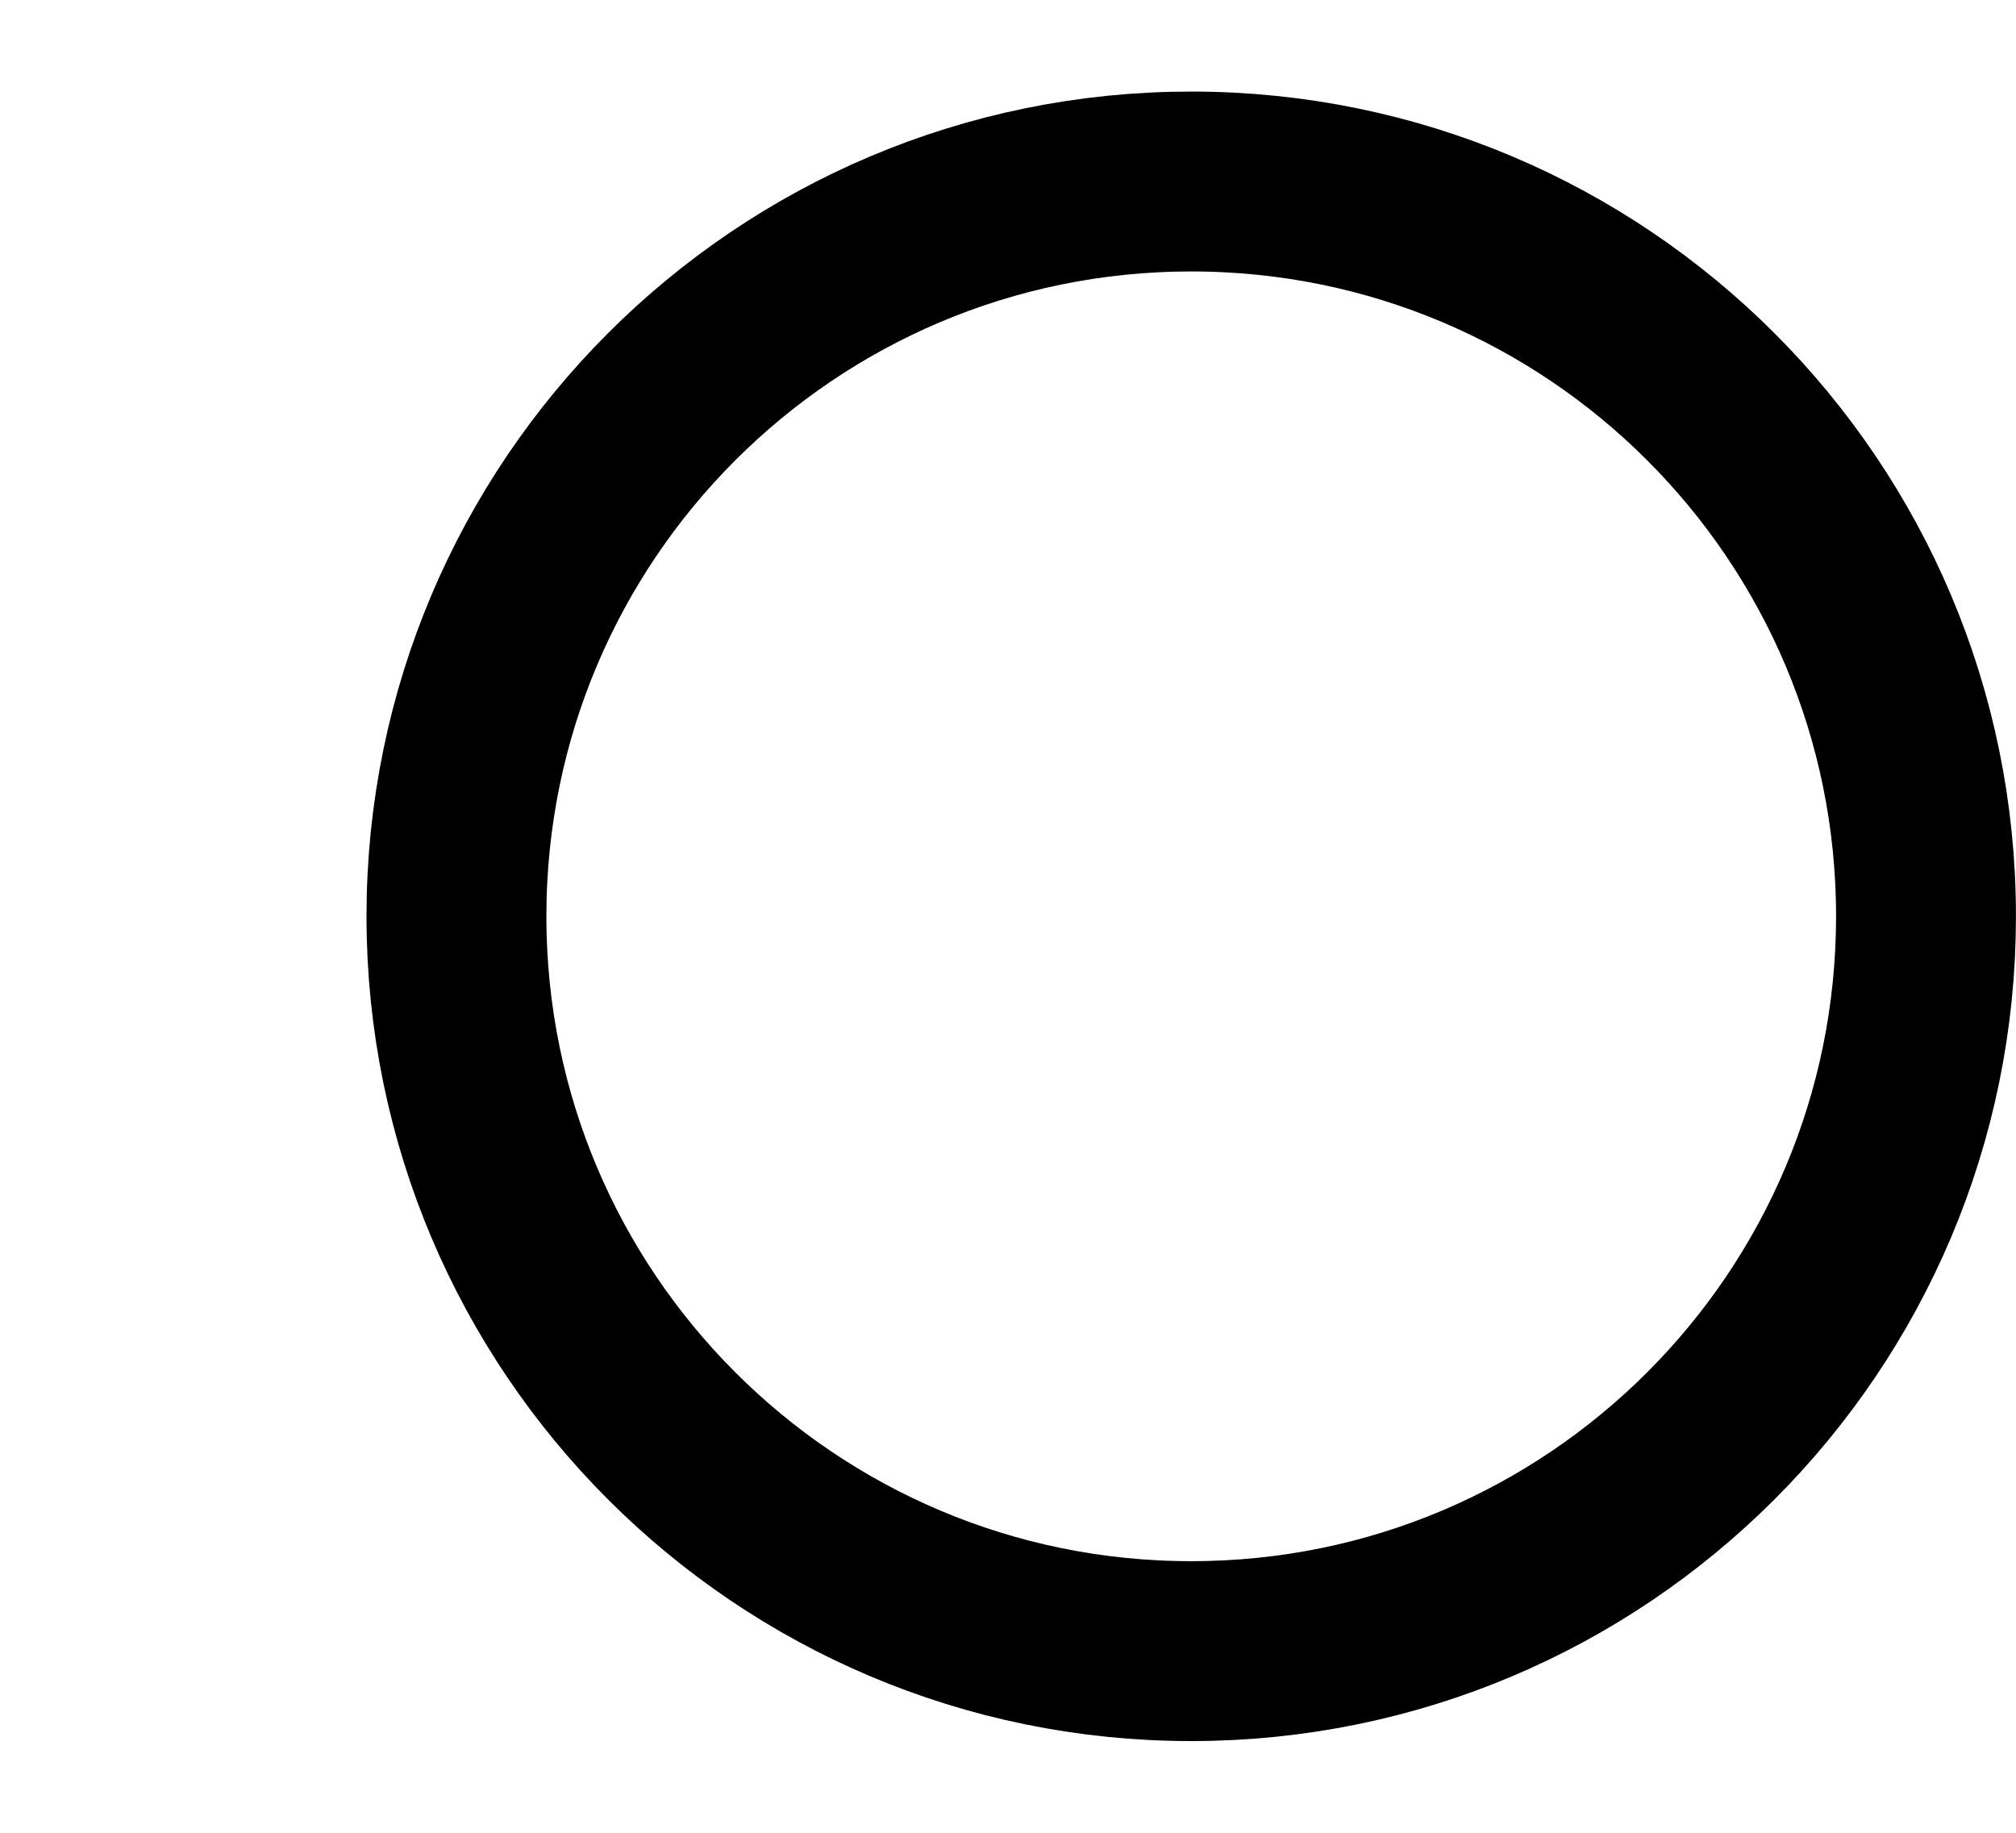
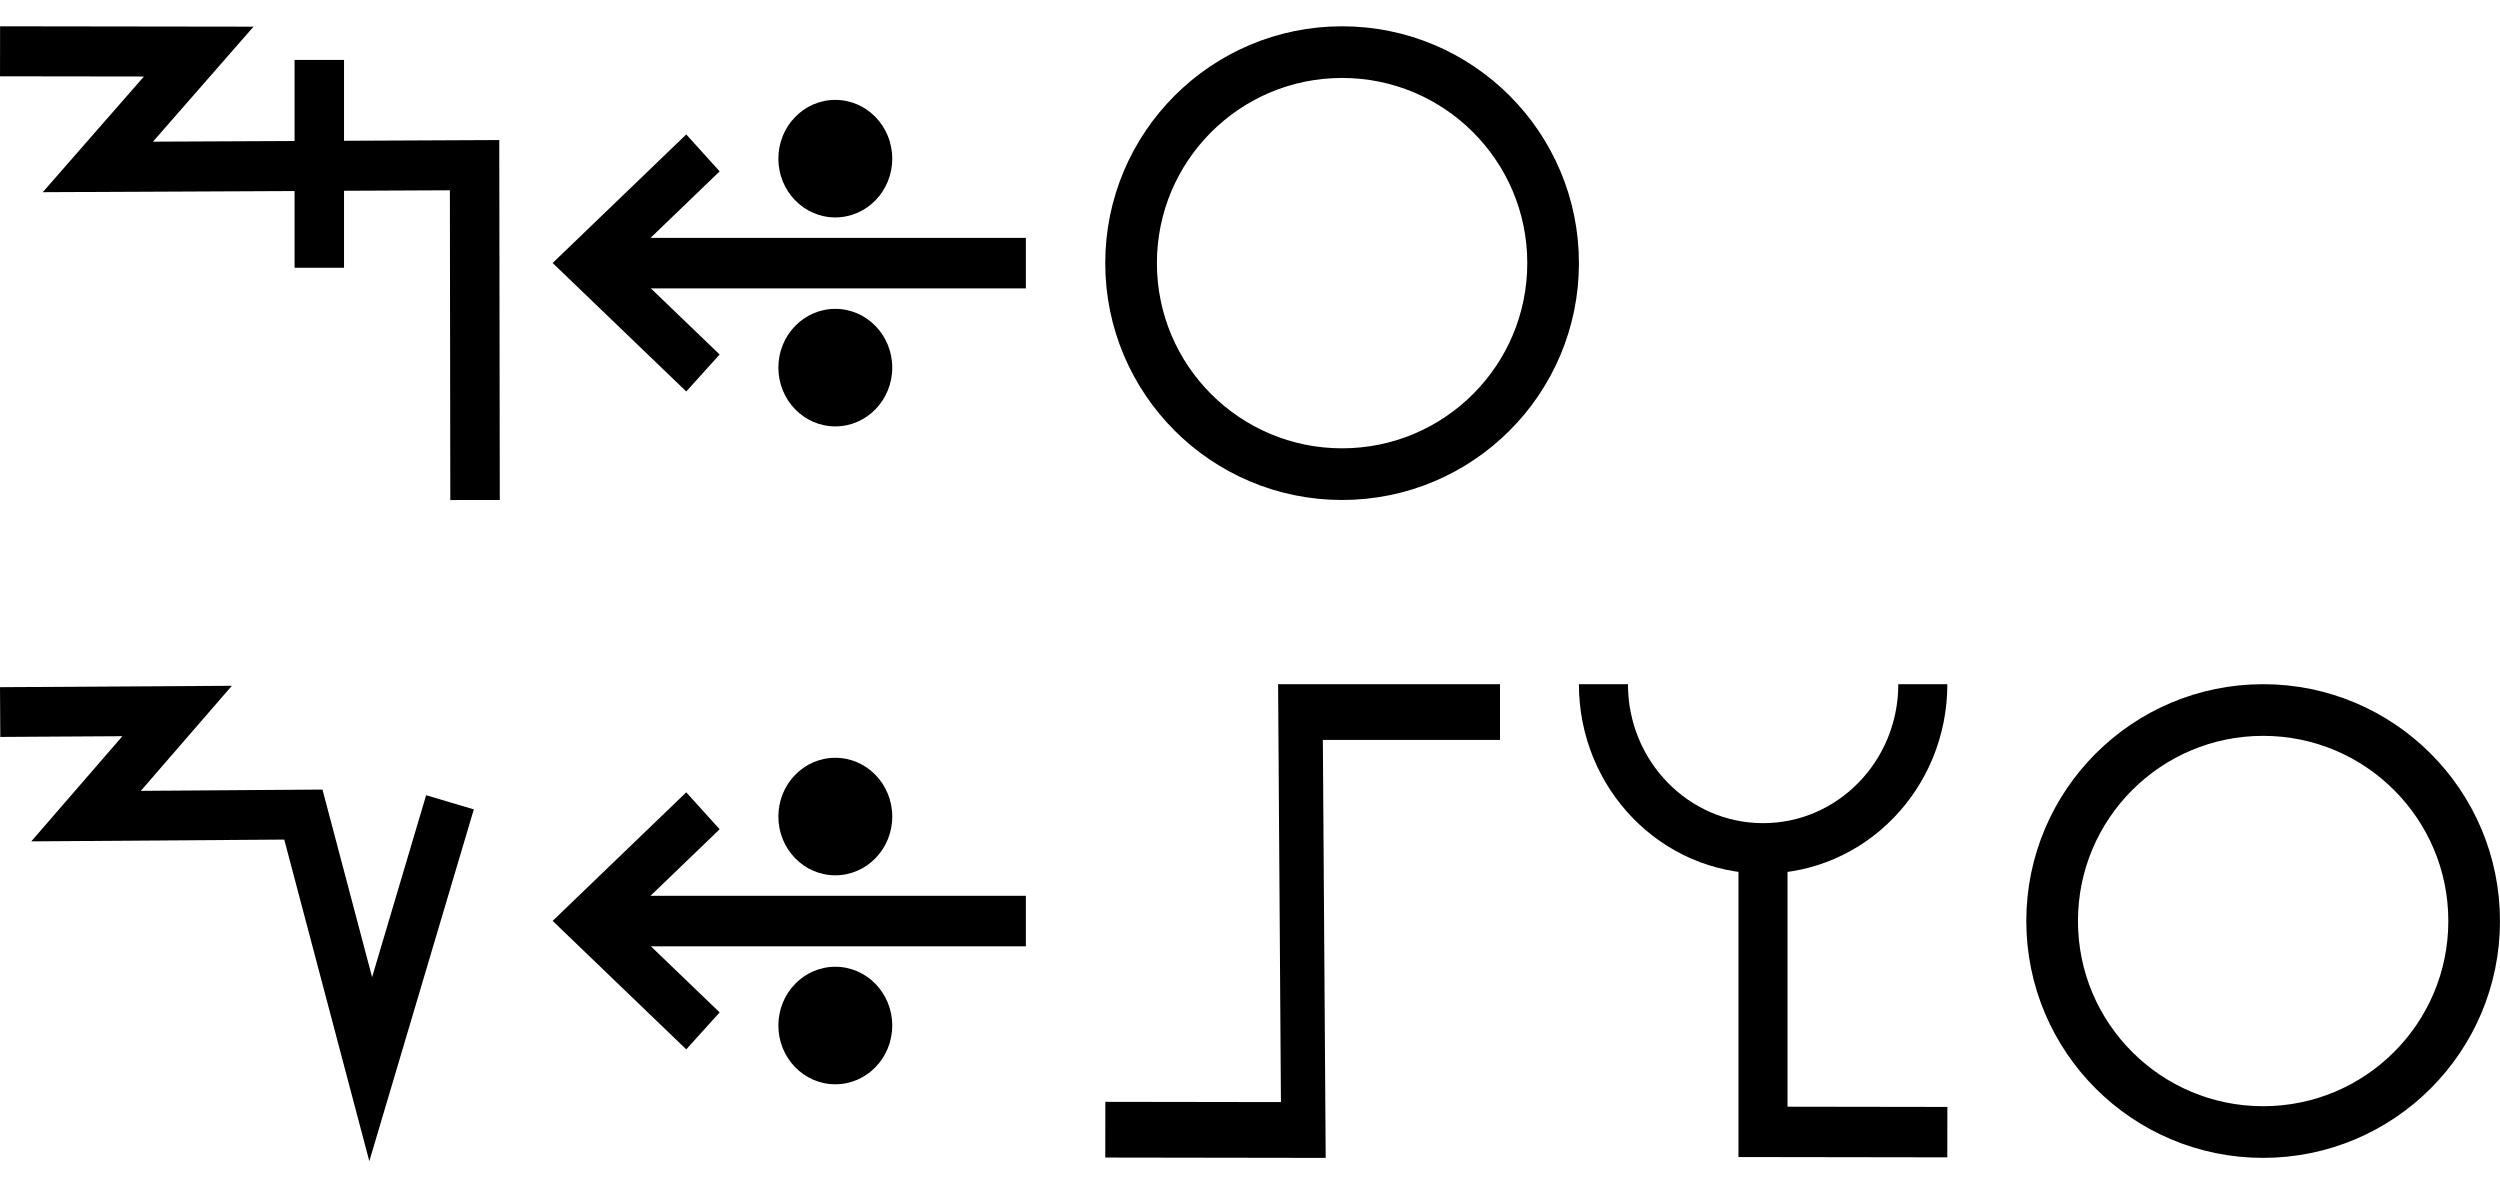
- <svg xmlns="http://www.w3.org/2000/svg" width="22" height="20" viewBox="0 0 22 20" version="1.1" id="svg3807">
-   <g id="layer L1" transform="translate(0,10)">
+ <svg xmlns="http://www.w3.org/2000/svg" width="95" height="45" viewBox="0 0 95 45" version="1.1" id="svg3807">
+   <g id="layer L1" transform="translate(0,22.5)">
    <g transform="translate(0,0)">
-       <g />
-     </g>
-     <g transform="translate(4,0)">
-       <g transform="translate(0,0)">
-         <g id="layer1" transform="translate(0,-291.7083)">
-           <path id="path3355-7-7" d="m 17.018,291.708 a 8.018,8.019 0 0 0 -8.019,-8.019 8.018,8.019 0 0 0 -8.018,8.019 8.018,8.019 0 0 0 8.018,8.018 8.018,8.019 0 0 0 8.019,-8.018 z" style="fill:none;fill-rule:evenodd;stroke:#000000;stroke-width:1.963;stroke-linecap:butt;stroke-linejoin:miter;stroke-miterlimit:4;stroke-dasharray:none;stroke-opacity:1" />
+       <g transform="translate(0,-22.5)">
+         <g id="layer L1" transform="translate(0,10)">
+           <g transform="translate(0,0)">
+             <g id="layer1" transform="translate(0,-291.7083)">
+               <g transform="matrix(1.172932,0,0,-0.9520283,-583.8196,-1486.07)" id="g10351" style="stroke-width:1.788;stroke-miterlimit:4;stroke-dasharray:none">
+                 <g transform="matrix(0.9094024,0,0,1.120415,45.09442,226.1223)" id="g10351-0" style="stroke-width:1.789;stroke-miterlimit:4;stroke-dasharray:none">
+                   <g id="g2601" transform="matrix(0.8925618,0,0,0.8925266,53.47671,-202.8362)" style="stroke-width:2.005">
+                     <g transform="matrix(0.9161032,0,0,-0.9078513,101.9969,-4745.411)" id="g14246" style="stroke-width:2.177;stroke-miterlimit:4;stroke-dasharray:none">
+                       <g id="g2026" transform="matrix(0.9836948,0,0,1.003382,0.4820347,12.44281)" style="stroke-width:2.191">
+                         <g id="g10351-6-6" transform="matrix(1,0,0,-1,-52.6095,-5050.459)" style="stroke-width:2.191;stroke-miterlimit:4;stroke-dasharray:none">
+                           <path id="path4186-6-7-94-7-8-3-4-9-4-6-7-7-6-2-7-8" d="m 505.411,-1877.514 v 9.106" style="fill:none;fill-rule:evenodd;stroke:#000000;stroke-width:2.191;stroke-linecap:butt;stroke-linejoin:miter;stroke-miterlimit:4;stroke-dasharray:none;stroke-opacity:1" />
+                         </g>
+                         <path style="fill:none;fill-rule:evenodd;stroke:#000000;stroke-width:2.191;stroke-linecap:butt;stroke-linejoin:miter;stroke-miterlimit:4;stroke-dasharray:none;stroke-opacity:1" d="m 438.662,-3182.429 8.799,0.012 -4.467,5.054 16.685,-0.077 0.021,14.672" id="path4176-9-6-97-2" />
+                       </g>
+                     </g>
+                   </g>
+                 </g>
+               </g>
+             </g>
+           </g>
+           <g transform="translate(21,0)">
+             <g id="layer1" transform="translate(0,-291.7083)">
+               <g transform="matrix(1.172932,0,0,-0.9520283,-583.8196,-1486.07)" id="g10351" style="stroke-width:1.788;stroke-miterlimit:4;stroke-dasharray:none">
+                 <g transform="matrix(0.9094024,0,0,1.120415,45.09442,226.1223)" id="g10351-0" style="stroke-width:1.789;stroke-miterlimit:4;stroke-dasharray:none">
+                   <g id="g2601" transform="matrix(0.8925618,0,0,0.8925266,53.47671,-202.8362)" style="stroke-width:2.005">
+                     <g transform="matrix(0.9161032,0,0,-0.9078513,101.9969,-4745.411)" id="g14246" style="stroke-width:2.177;stroke-miterlimit:4;stroke-dasharray:none">
+                       <g transform="matrix(1.222974,0,0,1.234139,-146.3597,738.2648)" id="g14253">
+                         <g transform="translate(-39.3611,1.9848)" id="g14264" style="stroke-width:1.772;stroke-miterlimit:4;stroke-dasharray:none">
+                           <g id="g10359-10-8" transform="matrix(1,0,0,-1,-52.73343,-5050.882)" style="stroke-width:1.772;stroke-miterlimit:4;stroke-dasharray:none">
+                             <g transform="matrix(1,0,0,-1,9.453375,-5051.509)" id="g14371">
+                               <g id="g10364-8-3" transform="matrix(1,0,0,-1,-48.16121,-5051.049)" />
+                               <g transform="translate(-27.1658,1.5491)" id="g14427">
+                                 <g id="g10367-880-7" transform="matrix(1,0,0,-1,-48.16121,-5051.049)" />
+                                 <g transform="translate(-45.4538,2.7243)" id="g14438">
+                                   <g id="g10370-7-5" transform="matrix(1,0,0,-1,-48.16121,-5051.049)" />
+                                   <g transform="translate(-30.4313,0.6037)" id="g14451">
+                                     <g id="g12601" style="stroke-width:2.605;stroke-miterlimit:4;stroke-dasharray:none" transform="matrix(0.6486516,0,0,0.7128036,230.9036,-908.8502)">
+                                       <g style="stroke-width:1.48;stroke-miterlimit:4;stroke-dasharray:none" transform="matrix(1.846011,0,0,-1.679871,592.5355,-3070.463)" id="g4509-93-8">
+                                         <g id="g20055" transform="matrix(0.8002002,0,0,0.8223537,5.468814,10.95793)" style="stroke-width:1.824">
+                                           <g id="g20314" transform="matrix(0.9998634,0,0,-1,0.00611664,131.9087)" style="stroke-width:1.824">
+                                             <g id="g22529" transform="matrix(-1,0,0,1,94.44605,-1.6809064e-6)">
+                                               <g id="g22811" transform="matrix(1,0,0,-1,0,132.1269)">
+                                                 <g id="g1305">
+                                                   <g id="g2215" transform="translate(-4.2196546e-7,9.52066)">
+                                                     <g id="layer1-6-3-56-3-8-9" transform="matrix(-0.7177191,0,0,-0.698289,-398.6905,-82.09261)" style="stroke-width:3.789;stroke-miterlimit:4;stroke-dasharray:none">
+                                                       <g transform="matrix(5.820712,0,0,5.820712,-711.3569,-666.8932)" id="g5414-3-0-2-5-3-2" style="stroke-width:3.789">
+                                                         <g transform="matrix(0.2597607,0,0,0.2597607,12.18558,38.7607)" id="g4442-6-1-3-9-93-5-0" style="stroke-width:3.789">
+                                                           <g transform="rotate(180,65.80256,172.9668)" id="g4446-6-9-0-0-1-4-6-2" style="stroke-width:3.789">
+                                                             <g transform="translate(-1.010153,-6.12405)" id="g4404-1-2-4-9-2-1-5-3" style="stroke-width:3.789">
+                                                               <g id="g2346" transform="translate(-4.876876,-21.22961)">
+                                                                 <g id="g9900-0-2-1-1-5-0-1-90" transform="matrix(-0.5723425,0,0,-0.5907145,510.7113,-1657.894)" style="stroke-width:2.931;stroke-miterlimit:4;stroke-dasharray:none">
+                                                                   <g id="g9907-1-4-0-2-0-3-4-7" transform="translate(354.9676,224.1529)" style="stroke-width:2.931;stroke-miterlimit:4;stroke-dasharray:none">
+                                                                     <path transform="matrix(-1,0,0,1,483.4211,17.5)" id="path4186-6-7-9-5-81-3-1-0-4-3-4-9-0-3-6" d="m 150.059,-3408.389 h 25.098" style="fill:none;fill-rule:evenodd;stroke:#000000;stroke-width:2.931;stroke-linecap:butt;stroke-linejoin:miter;stroke-miterlimit:4;stroke-dasharray:none;stroke-opacity:1" />
+                                                                     <path transform="matrix(-1,0,0,1,483.4211,17.5)" id="path4186-6-7-9-2-6-2-1-1-25-5-0-7-9-3-7-6" d="m 169.392,-3402.017 6.849,-6.381 -6.849,-6.386" style="fill:none;fill-rule:evenodd;stroke:#000000;stroke-width:2.931;stroke-linecap:butt;stroke-linejoin:miter;stroke-miterlimit:4;stroke-dasharray:none;stroke-opacity:1" />
+                                                                     <g id="g9894-1-9-0-8-8-3-2-8" transform="translate(-20.07522,-17.19303)" style="stroke-width:2.931;stroke-miterlimit:4;stroke-dasharray:none">
+                                                                       <circle r="3.409" cy="-3379.757" cx="342.029" id="path3355-3-8-24-5-2-6-9-5-3-0-0-1-0-6-3-3-3-4-3-1-7-3-8-9-3-4-6-6-5-2-2-9-1-4-6-0-7-7-77" style="fill:#000000;fill-opacity:1;fill-rule:evenodd;stroke:none;stroke-width:2.931;stroke-linecap:butt;stroke-linejoin:miter;stroke-miterlimit:4;stroke-dasharray:none;stroke-opacity:1" />
+                                                                       <circle r="3.409" cy="-3367.635" cx="342.029" id="path3355-3-8-9-3-1-1-1-5-5-4-2-3-8-4-5-1-2-1-9-6-2-0-9-8-5-3-9-0-79-0-6-19-7-2-5-3-2-9-3-6" style="fill:#000000;fill-opacity:1;fill-rule:evenodd;stroke:none;stroke-width:2.931;stroke-linecap:butt;stroke-linejoin:miter;stroke-miterlimit:4;stroke-dasharray:none;stroke-opacity:1" />
+                                                                     </g>
+                                                                   </g>
+                                                                 </g>
+                                                               </g>
+                                                             </g>
+                                                           </g>
+                                                         </g>
+                                                       </g>
+                                                     </g>
+                                                   </g>
+                                                 </g>
+                                               </g>
+                                             </g>
+                                           </g>
+                                         </g>
+                                       </g>
+                                     </g>
+                                   </g>
+                                 </g>
+                               </g>
+                             </g>
+                           </g>
+                         </g>
+                       </g>
+                     </g>
+                   </g>
+                 </g>
+               </g>
+             </g>
+           </g>
+           <g transform="translate(42,0)">
+             <g transform="translate(0,0)">
+               <g id="layer1" transform="translate(0,-291.7083)">
+                 <path id="path3355-7-7" d="m 17.018,291.708 a 8.018,8.019 0 0 0 -8.019,-8.019 8.018,8.019 0 0 0 -8.018,8.019 8.018,8.019 0 0 0 8.018,8.018 8.018,8.019 0 0 0 8.019,-8.018 z" style="fill:none;fill-rule:evenodd;stroke:#000000;stroke-width:1.963;stroke-linecap:butt;stroke-linejoin:miter;stroke-miterlimit:4;stroke-dasharray:none;stroke-opacity:1" />
+               </g>
+             </g>
+           </g>
+         </g>
+         <g id="layer L3" transform="translate(0,35)">
+           <g transform="translate(0,0)">
+             <g id="layer1" transform="translate(0,-291.7083)">
+               <g transform="matrix(1.172932,0,0,-0.9520283,-583.8196,-1486.07)" id="g10351" style="stroke-width:1.788;stroke-miterlimit:4;stroke-dasharray:none">
+                 <g transform="matrix(0.9094024,0,0,1.120415,45.09442,226.1223)" id="g10351-0" style="stroke-width:1.789;stroke-miterlimit:4;stroke-dasharray:none">
+                   <g id="g2601" transform="matrix(0.8925618,0,0,0.8925266,53.47671,-202.8362)" style="stroke-width:2.005">
+                     <g transform="matrix(0.9161032,0,0,-0.9078513,101.9969,-4745.411)" id="g14246" style="stroke-width:2.177;stroke-miterlimit:4;stroke-dasharray:none">
+                       <g transform="matrix(1.222974,0,0,1.234139,-146.3597,738.2648)" id="g14253">
+                         <g id="g10356-8-4" transform="matrix(1,0,0,-1,-52.77486,-5050.799)">
+                           <path id="path4186-6-7-94-7-8-3-4-9-6-9-9-8-7-3-2-2-8" d="m 541.709,-1878.611 -2.824,-9.507 -2.399,9.07 -7.742,-0.055 3.244,3.745 -6.304,-0.038" style="fill:none;fill-rule:evenodd;stroke:#000000;stroke-width:1.772;stroke-linecap:butt;stroke-linejoin:miter;stroke-miterlimit:4;stroke-dasharray:none;stroke-opacity:1" />
+                         </g>
+                       </g>
+                     </g>
+                   </g>
+                 </g>
+               </g>
+             </g>
+           </g>
+           <g transform="translate(21,0)">
+             <g id="layer1" transform="translate(0,-291.7083)">
+               <g transform="matrix(1.172932,0,0,-0.9520283,-583.8196,-1486.07)" id="g10351" style="stroke-width:1.788;stroke-miterlimit:4;stroke-dasharray:none">
+                 <g transform="matrix(0.9094024,0,0,1.120415,45.09442,226.1223)" id="g10351-0" style="stroke-width:1.789;stroke-miterlimit:4;stroke-dasharray:none">
+                   <g id="g2601" transform="matrix(0.8925618,0,0,0.8925266,53.47671,-202.8362)" style="stroke-width:2.005">
+                     <g transform="matrix(0.9161032,0,0,-0.9078513,101.9969,-4745.411)" id="g14246" style="stroke-width:2.177;stroke-miterlimit:4;stroke-dasharray:none">
+                       <g transform="matrix(1.222974,0,0,1.234139,-146.3597,738.2648)" id="g14253">
+                         <g transform="translate(-39.3611,1.9848)" id="g14264" style="stroke-width:1.772;stroke-miterlimit:4;stroke-dasharray:none">
+                           <g id="g10359-10-8" transform="matrix(1,0,0,-1,-52.73343,-5050.882)" style="stroke-width:1.772;stroke-miterlimit:4;stroke-dasharray:none">
+                             <g transform="matrix(1,0,0,-1,9.453375,-5051.509)" id="g14371">
+                               <g id="g10364-8-3" transform="matrix(1,0,0,-1,-48.16121,-5051.049)" />
+                               <g transform="translate(-27.1658,1.5491)" id="g14427">
+                                 <g id="g10367-880-7" transform="matrix(1,0,0,-1,-48.16121,-5051.049)" />
+                                 <g transform="translate(-45.4538,2.7243)" id="g14438">
+                                   <g id="g10370-7-5" transform="matrix(1,0,0,-1,-48.16121,-5051.049)" />
+                                   <g transform="translate(-30.4313,0.6037)" id="g14451">
+                                     <g id="g12601" style="stroke-width:2.605;stroke-miterlimit:4;stroke-dasharray:none" transform="matrix(0.6486516,0,0,0.7128036,230.9036,-908.8502)">
+                                       <g style="stroke-width:1.48;stroke-miterlimit:4;stroke-dasharray:none" transform="matrix(1.846011,0,0,-1.679871,592.5355,-3070.463)" id="g4509-93-8">
+                                         <g id="g20055" transform="matrix(0.8002002,0,0,0.8223537,5.468814,10.95793)" style="stroke-width:1.824">
+                                           <g id="g20314" transform="matrix(0.9998634,0,0,-1,0.00611664,131.9087)" style="stroke-width:1.824">
+                                             <g id="g22529" transform="matrix(-1,0,0,1,94.44605,-1.6809064e-6)">
+                                               <g id="g22811" transform="matrix(1,0,0,-1,0,132.1269)">
+                                                 <g id="g1305">
+                                                   <g id="g2215" transform="translate(-4.2196546e-7,9.52066)">
+                                                     <g id="layer1-6-3-56-3-8-9" transform="matrix(-0.7177191,0,0,-0.698289,-398.6905,-82.09261)" style="stroke-width:3.789;stroke-miterlimit:4;stroke-dasharray:none">
+                                                       <g transform="matrix(5.820712,0,0,5.820712,-711.3569,-666.8932)" id="g5414-3-0-2-5-3-2" style="stroke-width:3.789">
+                                                         <g transform="matrix(0.2597607,0,0,0.2597607,12.18558,38.7607)" id="g4442-6-1-3-9-93-5-0" style="stroke-width:3.789">
+                                                           <g transform="rotate(180,65.80256,172.9668)" id="g4446-6-9-0-0-1-4-6-2" style="stroke-width:3.789">
+                                                             <g transform="translate(-1.010153,-6.12405)" id="g4404-1-2-4-9-2-1-5-3" style="stroke-width:3.789">
+                                                               <g id="g2346" transform="translate(-4.876876,-21.22961)">
+                                                                 <g id="g9900-0-2-1-1-5-0-1-90" transform="matrix(-0.5723425,0,0,-0.5907145,510.7113,-1657.894)" style="stroke-width:2.931;stroke-miterlimit:4;stroke-dasharray:none">
+                                                                   <g id="g9907-1-4-0-2-0-3-4-7" transform="translate(354.9676,224.1529)" style="stroke-width:2.931;stroke-miterlimit:4;stroke-dasharray:none">
+                                                                     <path transform="matrix(-1,0,0,1,483.4211,17.5)" id="path4186-6-7-9-5-81-3-1-0-4-3-4-9-0-3-6" d="m 150.059,-3408.389 h 25.098" style="fill:none;fill-rule:evenodd;stroke:#000000;stroke-width:2.931;stroke-linecap:butt;stroke-linejoin:miter;stroke-miterlimit:4;stroke-dasharray:none;stroke-opacity:1" />
+                                                                     <path transform="matrix(-1,0,0,1,483.4211,17.5)" id="path4186-6-7-9-2-6-2-1-1-25-5-0-7-9-3-7-6" d="m 169.392,-3402.017 6.849,-6.381 -6.849,-6.386" style="fill:none;fill-rule:evenodd;stroke:#000000;stroke-width:2.931;stroke-linecap:butt;stroke-linejoin:miter;stroke-miterlimit:4;stroke-dasharray:none;stroke-opacity:1" />
+                                                                     <g id="g9894-1-9-0-8-8-3-2-8" transform="translate(-20.07522,-17.19303)" style="stroke-width:2.931;stroke-miterlimit:4;stroke-dasharray:none">
+                                                                       <circle r="3.409" cy="-3379.757" cx="342.029" id="path3355-3-8-24-5-2-6-9-5-3-0-0-1-0-6-3-3-3-4-3-1-7-3-8-9-3-4-6-6-5-2-2-9-1-4-6-0-7-7-77" style="fill:#000000;fill-opacity:1;fill-rule:evenodd;stroke:none;stroke-width:2.931;stroke-linecap:butt;stroke-linejoin:miter;stroke-miterlimit:4;stroke-dasharray:none;stroke-opacity:1" />
+                                                                       <circle r="3.409" cy="-3367.635" cx="342.029" id="path3355-3-8-9-3-1-1-1-5-5-4-2-3-8-4-5-1-2-1-9-6-2-0-9-8-5-3-9-0-79-0-6-19-7-2-5-3-2-9-3-6" style="fill:#000000;fill-opacity:1;fill-rule:evenodd;stroke:none;stroke-width:2.931;stroke-linecap:butt;stroke-linejoin:miter;stroke-miterlimit:4;stroke-dasharray:none;stroke-opacity:1" />
+                                                                     </g>
+                                                                   </g>
+                                                                 </g>
+                                                               </g>
+                                                             </g>
+                                                           </g>
+                                                         </g>
+                                                       </g>
+                                                     </g>
+                                                   </g>
+                                                 </g>
+                                               </g>
+                                             </g>
+                                           </g>
+                                         </g>
+                                       </g>
+                                     </g>
+                                   </g>
+                                 </g>
+                               </g>
+                             </g>
+                           </g>
+                         </g>
+                       </g>
+                     </g>
+                   </g>
+                 </g>
+               </g>
+             </g>
+           </g>
+           <g transform="translate(42,0)">
+             <g transform="translate(0,0)">
+               <g id="layer1" transform="translate(0,-291.7083)">
+                 <g transform="matrix(1.172932,0,0,-0.9520283,-583.8196,-1486.07)" id="g10351" style="stroke-width:1.788;stroke-miterlimit:4;stroke-dasharray:none">
+                   <g transform="matrix(0.9094024,0,0,1.120415,45.09442,226.1223)" id="g10351-0" style="stroke-width:1.789;stroke-miterlimit:4;stroke-dasharray:none">
+                     <g id="g2601" transform="matrix(0.8925618,0,0,0.8925266,53.47671,-202.8362)" style="stroke-width:2.005">
+                       <g transform="matrix(-0.9626006,0,0,1.208687,1064.019,394.4588)" id="g10359" style="stroke-width:1.84;stroke-miterlimit:4;stroke-dasharray:none">
+                         <path style="fill:none;fill-rule:evenodd;stroke:#000000;stroke-width:1.84;stroke-linecap:butt;stroke-linejoin:miter;stroke-miterlimit:4;stroke-dasharray:none;stroke-opacity:1" d="m 588.275,-1877.249 -8.21,-0.01 0.117,13.801 h -8.273" id="path4186-6-7-94-7-8-3-4-0-7-9-3-9-6-6" />
+                       </g>
+                     </g>
+                   </g>
+                 </g>
+               </g>
+             </g>
+           </g>
+           <g transform="translate(60,0)">
+             <g id="layer1" transform="translate(0,-291.7083)">
+               <g transform="matrix(1.172932,0,0,-0.9520283,-583.8196,-1486.07)" id="g10351" style="stroke-width:1.788;stroke-miterlimit:4;stroke-dasharray:none">
+                 <g transform="matrix(0.9094024,0,0,1.120415,45.09442,226.1223)" id="g10351-0" style="stroke-width:1.789;stroke-miterlimit:4;stroke-dasharray:none">
+                   <g id="g2601" transform="matrix(0.8925618,0,0,0.8925266,53.47671,-202.8362)" style="stroke-width:2.005">
+                     <g transform="matrix(0.9161032,0,0,-0.9078513,101.9969,-4745.411)" id="g14246" style="stroke-width:2.177;stroke-miterlimit:4;stroke-dasharray:none">
+                       <g transform="matrix(1.222974,0,0,1.234139,-146.3597,738.2648)" id="g14253">
+                         <g transform="translate(-39.3611,1.9848)" id="g14264" style="stroke-width:1.772;stroke-miterlimit:4;stroke-dasharray:none">
+                           <g id="g10359-10-8" transform="matrix(1,0,0,-1,-52.73343,-5050.882)" style="stroke-width:1.772;stroke-miterlimit:4;stroke-dasharray:none">
+                             <g transform="matrix(1,0,0,-1,9.453375,-5051.509)" id="g14371">
+                               <g id="g10364-8-3" transform="matrix(1,0,0,-1,-48.16121,-5051.049)" />
+                               <g transform="translate(-27.1658,1.5491)" id="g14427">
+                                 <g id="g10367-880-7" transform="matrix(1,0,0,-1,-48.16121,-5051.049)" />
+                                 <g transform="translate(-45.4538,2.7243)" id="g14438">
+                                   <g id="g10370-7-5" transform="matrix(1,0,0,-1,-48.16121,-5051.049)" />
+                                   <g transform="translate(-30.4313,0.6037)" id="g14451">
+                                     <g id="g12601" style="stroke-width:2.605;stroke-miterlimit:4;stroke-dasharray:none" transform="matrix(0.6486516,0,0,0.7128036,230.9036,-908.8502)">
+                                       <g style="stroke-width:1.48;stroke-miterlimit:4;stroke-dasharray:none" transform="matrix(1.846011,0,0,-1.679871,592.5355,-3070.463)" id="g4509-93-8">
+                                         <g id="g20055" transform="matrix(0.8002002,0,0,0.8223537,5.468814,10.95793)" style="stroke-width:1.824">
+                                           <g id="g20314" transform="matrix(0.9998634,0,0,-1,0.00611664,131.9087)" style="stroke-width:1.824">
+                                             <g id="g20627" transform="rotate(-180,45.24934,66.05371)">
+                                               <path style="fill:none;fill-rule:evenodd;stroke:#000000;stroke-width:1.824;stroke-linecap:butt;stroke-linejoin:miter;stroke-miterlimit:4;stroke-dasharray:none;stroke-opacity:1" d="m 39.312,74.612 c 0,-3.279 2.658,-5.938 5.938,-5.938 3.279,0 5.938,2.658 5.938,5.938" id="path3355-7-7-8-27" />
+                                               <path style="fill:none;fill-rule:evenodd;stroke:#000000;stroke-width:1.824;stroke-linecap:butt;stroke-linejoin:miter;stroke-miterlimit:4;stroke-dasharray:none;stroke-opacity:1" d="m 38.4,58.407 6.855,0.01 v 9.981" id="path4186-6-7-5-4-9-2" />
+                                             </g>
+                                           </g>
+                                         </g>
+                                       </g>
+                                     </g>
+                                   </g>
+                                 </g>
+                               </g>
+                             </g>
+                           </g>
+                         </g>
+                       </g>
+                     </g>
+                   </g>
+                 </g>
+               </g>
+             </g>
+           </g>
+           <g transform="translate(77,0)">
+             <g transform="translate(0,0)">
+               <g id="layer1" transform="translate(0,-291.7083)">
+                 <path id="path3355-7-7" d="m 17.018,291.708 a 8.018,8.019 0 0 0 -8.019,-8.019 8.018,8.019 0 0 0 -8.018,8.019 8.018,8.019 0 0 0 8.018,8.018 8.018,8.019 0 0 0 8.019,-8.018 z" style="fill:none;fill-rule:evenodd;stroke:#000000;stroke-width:1.963;stroke-linecap:butt;stroke-linejoin:miter;stroke-miterlimit:4;stroke-dasharray:none;stroke-opacity:1" />
+               </g>
+             </g>
+           </g>
        </g>
      </g>
    </g>
  </g>
</svg>
